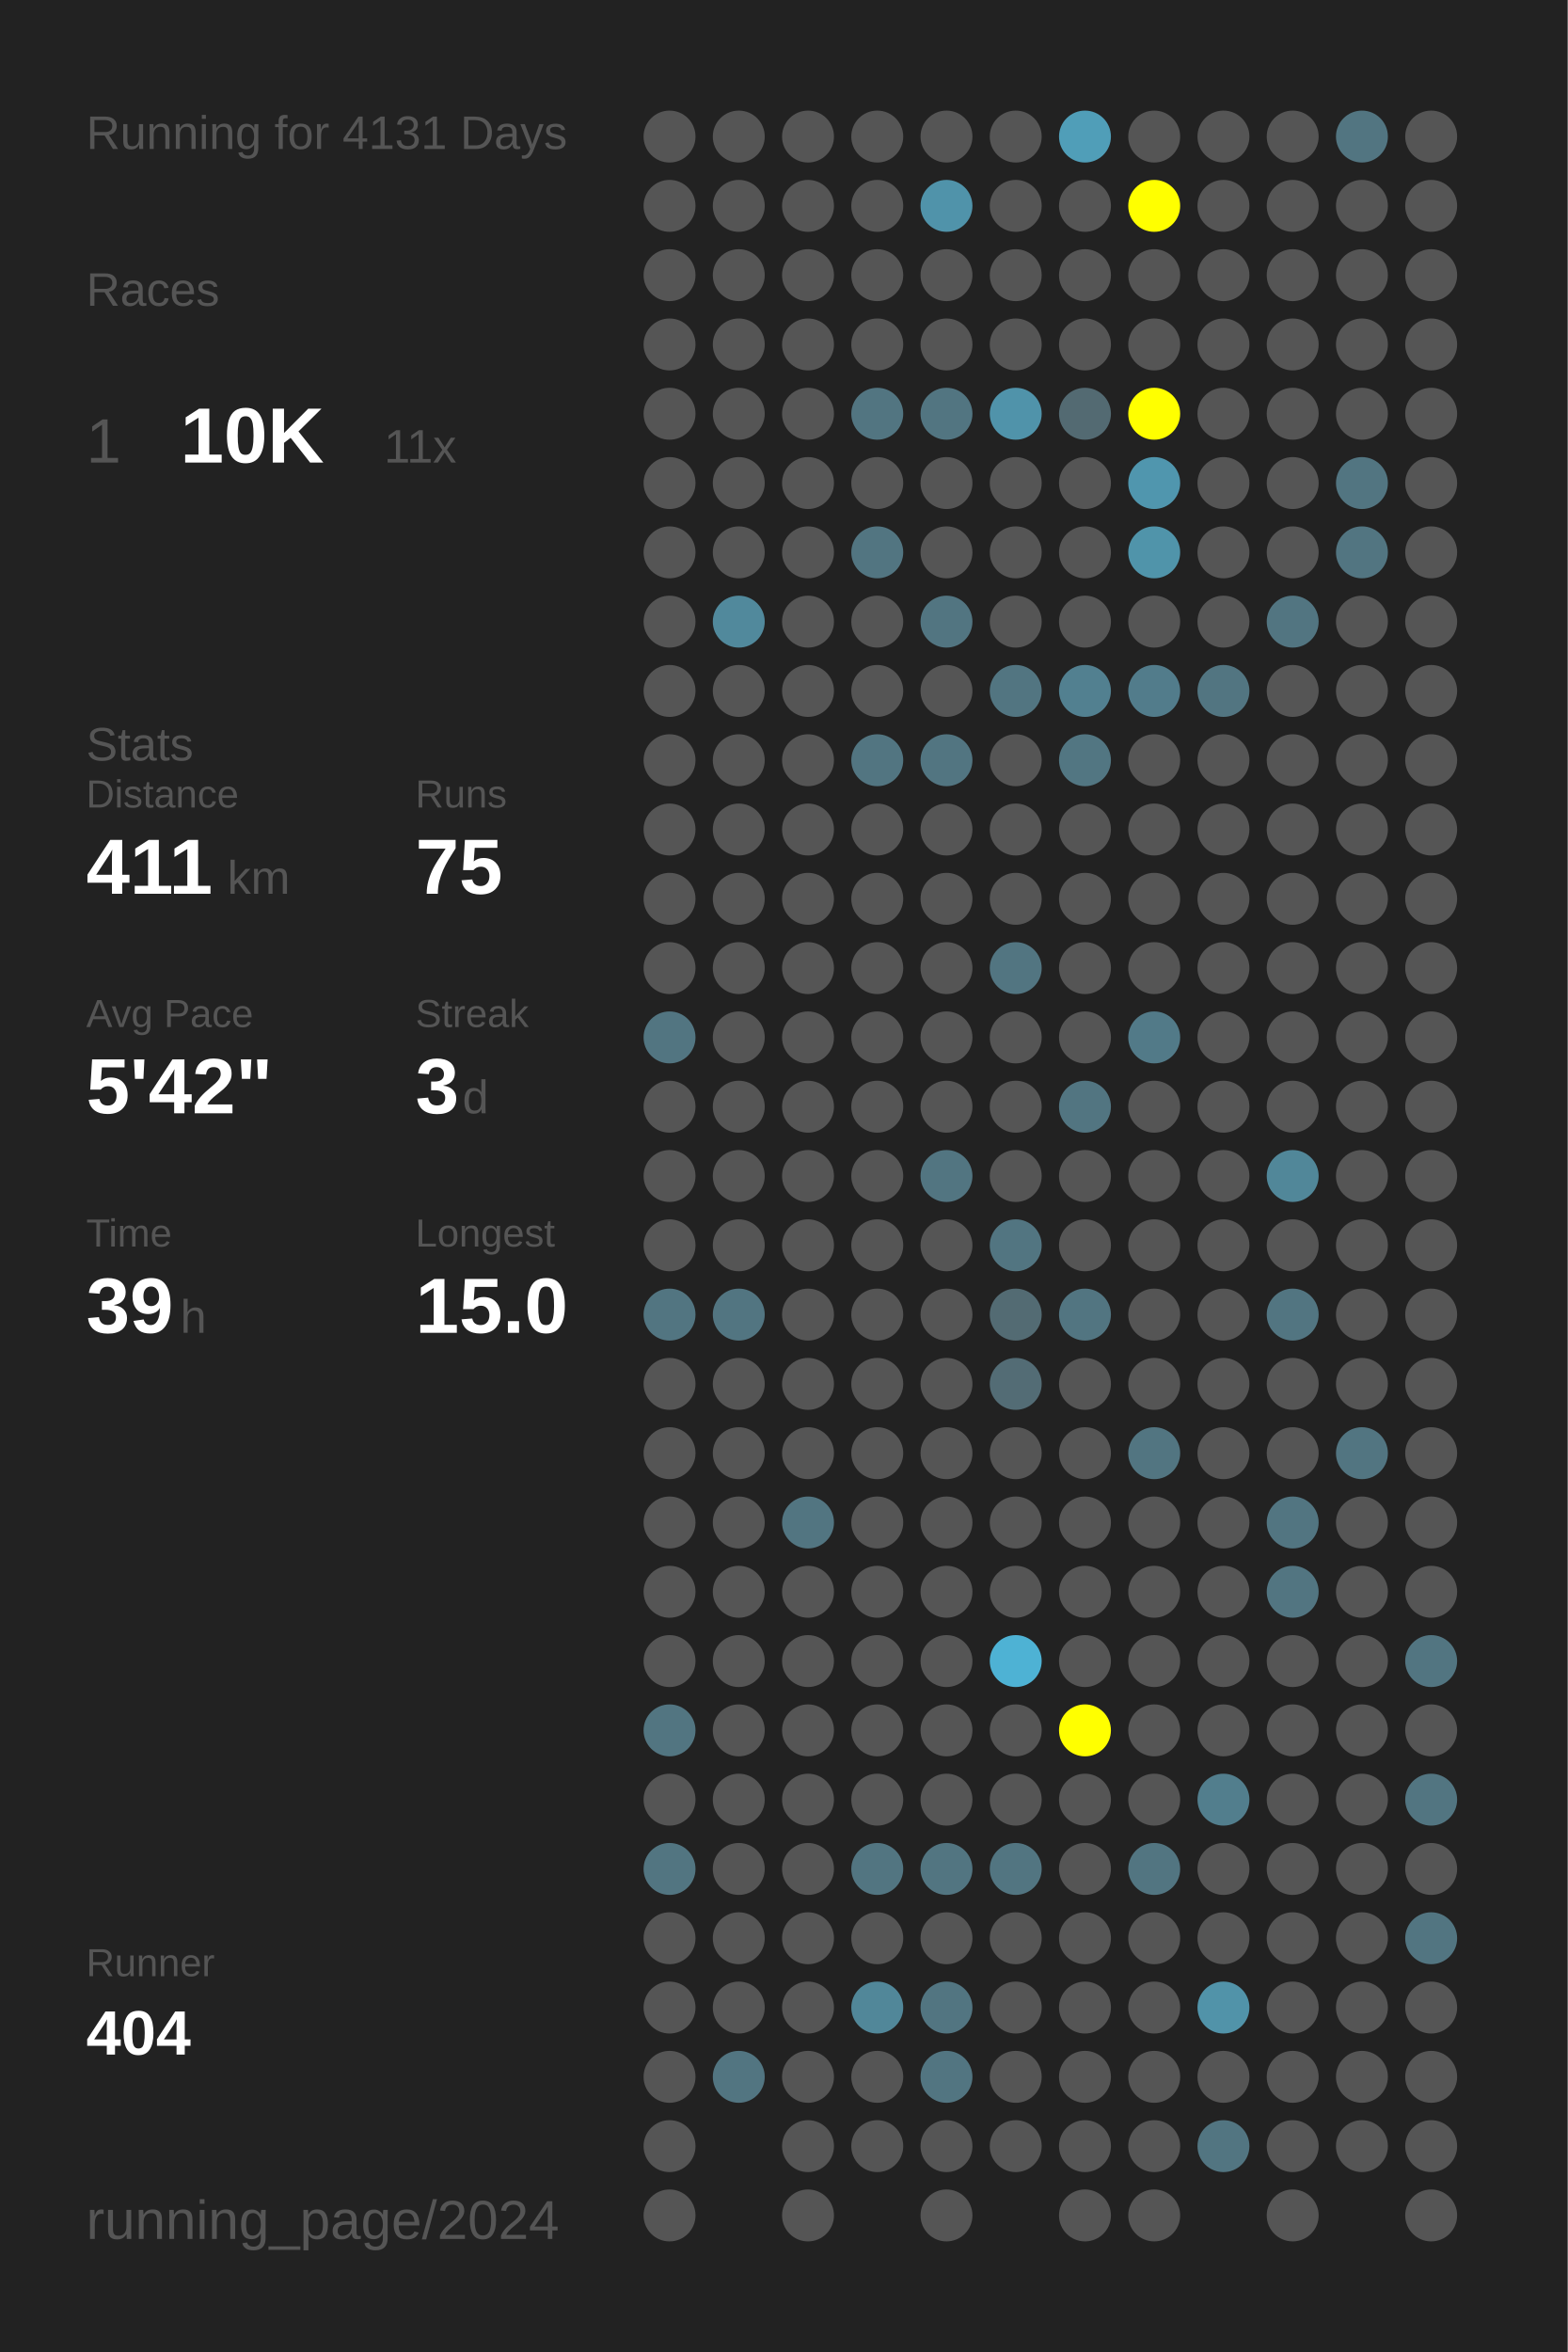
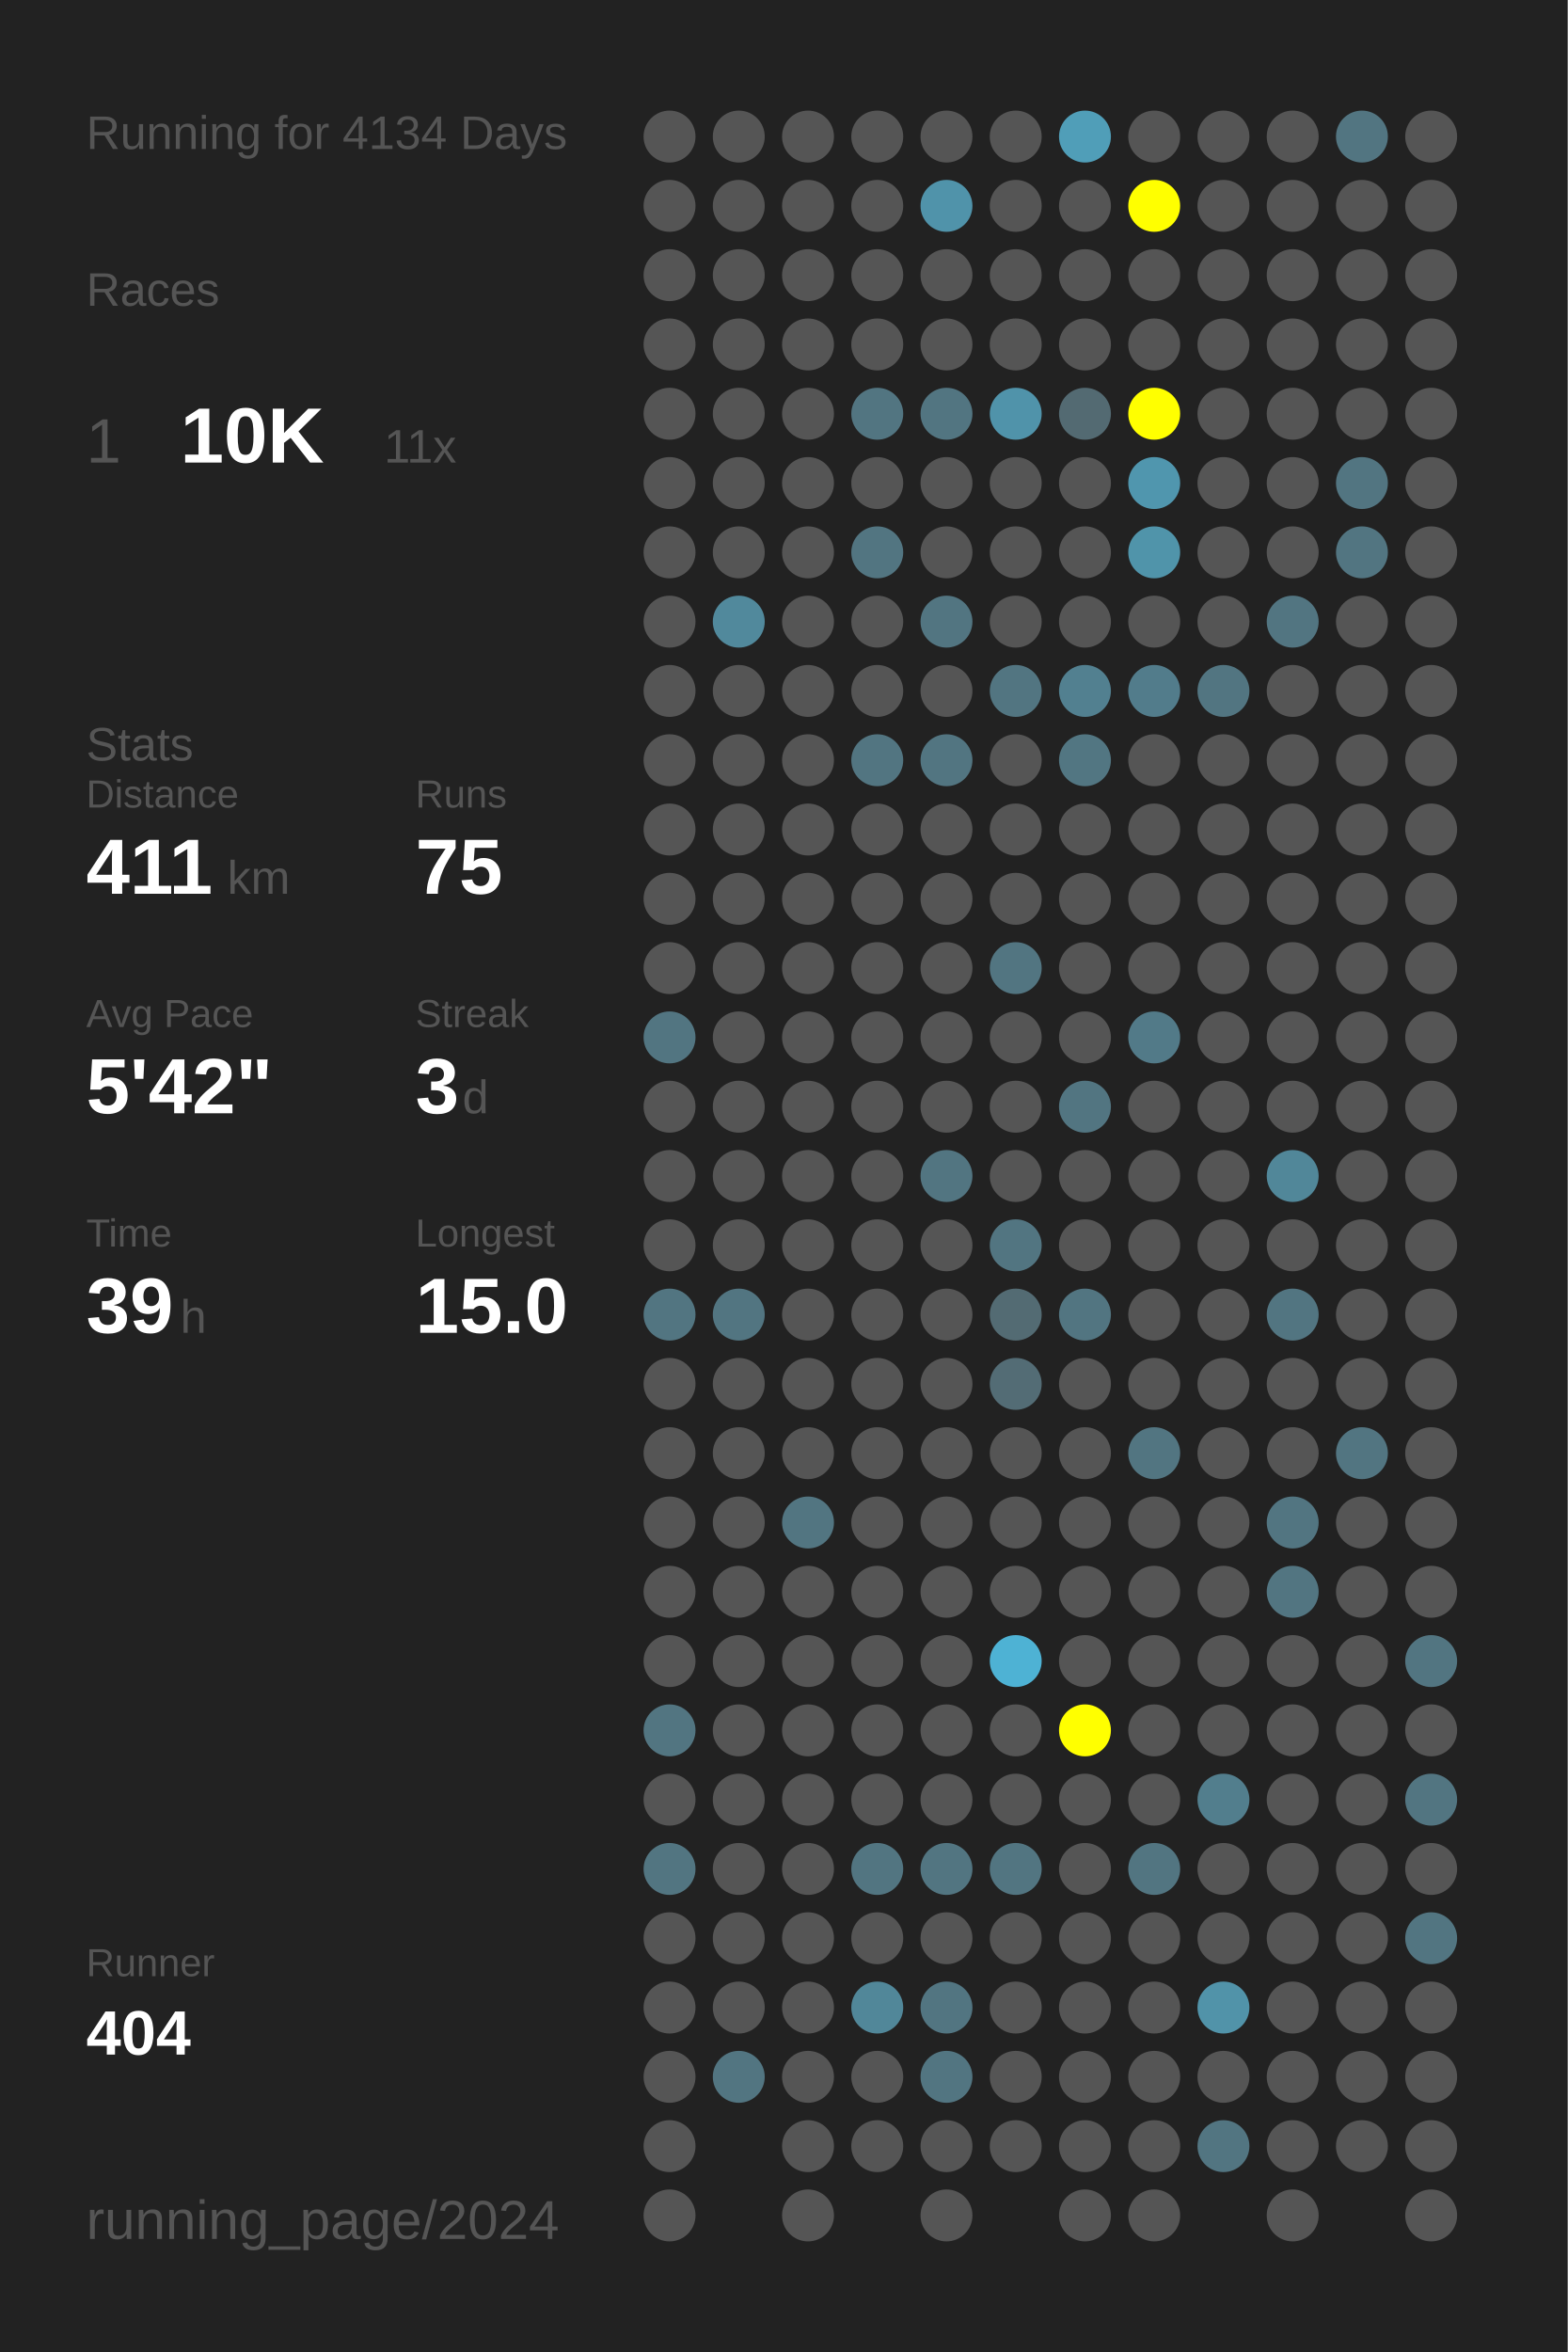
<svg xmlns="http://www.w3.org/2000/svg" baseProfile="full" height="300mm" version="1.1" viewBox="0,0,200,300" width="200mm">
  <defs />
  <rect fill="#222222" height="300" width="200" x="0" y="0" />
-   <text fill="#555555" style="font-size:6px; font-family:Arial;" x="11" y="19">Running for 4131 Days</text>
+   <text fill="#555555" style="font-size:6px; font-family:Arial;" x="11" y="19">Running for 4134 Days</text>
  <text fill="#555555" style="font-size:6px; font-family:Arial;" x="11" y="39">Races</text>
  <text fill="#555555" style="font-size:8px; font-family:Arial;" x="11" y="59">1</text>
  <text fill="#FFFFFF" style="font-size:10px; font-family:Arial; font-weight:bold;" x="23" y="59">10K</text>
  <text fill="#555555" style="font-size:6px; font-family:Arial;" x="49" y="59">11x</text>
  <text fill="#555555" style="font-size:6px; font-family:Arial;" x="11" y="97">Stats</text>
  <text fill="#555555" style="font-size:5px; font-family:Arial;" x="11" y="103">Distance</text>
  <text fill="#FFFFFF" style="font-size:10px; font-family:Arial; font-weight:bold;" x="11" y="114">411</text>
  <text fill="#555555" style="font-size:6px; font-family:Arial;" x="29" y="114">km</text>
  <text fill="#555555" style="font-size:5px; font-family:Arial;" x="53" y="103">Runs</text>
  <text fill="#FFFFFF" style="font-size:10px; font-family:Arial; font-weight:bold;" x="53" y="114">75</text>
  <text fill="#555555" style="font-size:5px; font-family:Arial;" x="11" y="131">Avg Pace</text>
  <text fill="#FFFFFF" style="font-size:10px; font-family:Arial; font-weight:bold;" x="11" y="142">5'42"</text>
  <text fill="#555555" style="font-size:5px; font-family:Arial;" x="53" y="131">Streak</text>
  <text fill="#FFFFFF" style="font-size:10px; font-family:Arial; font-weight:bold;" x="53" y="142">3</text>
  <text fill="#555555" style="font-size:6px; font-family:Arial;" x="59" y="142">d</text>
  <text fill="#555555" style="font-size:5px; font-family:Arial;" x="11" y="159">Time</text>
  <text fill="#FFFFFF" style="font-size:10px; font-family:Arial; font-weight:bold;" x="11" y="170">39</text>
  <text fill="#555555" style="font-size:6px; font-family:Arial;" x="23" y="170">h</text>
  <text fill="#555555" style="font-size:5px; font-family:Arial;" x="53" y="159">Longest</text>
  <text fill="#FFFFFF" style="font-size:10px; font-family:Arial; font-weight:bold;" x="53" y="170">15.0</text>
  <text fill="#555555" style="font-size:5px; font-family:Arial;" x="11" y="252.065">Runner</text>
  <text fill="#FFFFFF" style="font-size:8px; font-family:Arial; font-weight:bold;" x="11" y="262.065">404</text>
  <text fill="#555555" style="font-size:7px; font-family:Arial;" x="11" y="285.581">running_page/2024</text>
  <circle cx="85.417" cy="17.419" fill="#555555" r="3.312" />
  <circle cx="85.417" cy="26.258" fill="#555555" r="3.312" />
  <circle cx="85.417" cy="35.097" fill="#555555" r="3.312" />
  <circle cx="85.417" cy="43.935" fill="#555555" r="3.312" />
  <circle cx="85.417" cy="52.774" fill="#555555" r="3.312" />
  <circle cx="85.417" cy="61.613" fill="#555555" r="3.312" />
  <circle cx="85.417" cy="70.452" fill="#555555" r="3.312" />
  <circle cx="85.417" cy="79.29" fill="#555555" r="3.312" />
  <circle cx="85.417" cy="88.129" fill="#555555" r="3.312" />
  <circle cx="85.417" cy="96.968" fill="#555555" r="3.312" />
  <circle cx="85.417" cy="105.806" fill="#555555" r="3.312" />
  <circle cx="85.417" cy="114.645" fill="#555555" r="3.312" />
  <circle cx="85.417" cy="123.484" fill="#555555" r="3.312" />
  <circle cx="85.417" cy="132.323" fill="#527581" r="3.312" />
  <circle cx="85.417" cy="141.161" fill="#555555" r="3.312" />
  <circle cx="85.417" cy="150" fill="#555555" r="3.312" />
  <circle cx="85.417" cy="158.839" fill="#555555" r="3.312" />
  <circle cx="85.417" cy="167.677" fill="#527581" r="3.312" />
  <circle cx="85.417" cy="176.516" fill="#555555" r="3.312" />
  <circle cx="85.417" cy="185.355" fill="#555555" r="3.312" />
  <circle cx="85.417" cy="194.194" fill="#555555" r="3.312" />
  <circle cx="85.417" cy="203.032" fill="#555555" r="3.312" />
  <circle cx="85.417" cy="211.871" fill="#555555" r="3.312" />
  <circle cx="85.417" cy="220.71" fill="#527581" r="3.312" />
  <circle cx="85.417" cy="229.548" fill="#555555" r="3.312" />
  <circle cx="85.417" cy="238.387" fill="#527581" r="3.312" />
  <circle cx="85.417" cy="247.226" fill="#555555" r="3.312" />
  <circle cx="85.417" cy="256.065" fill="#555555" r="3.312" />
  <circle cx="85.417" cy="264.903" fill="#555555" r="3.312" />
  <circle cx="85.417" cy="273.742" fill="#555555" r="3.312" />
  <circle cx="85.417" cy="282.581" fill="#555555" r="3.312" />
  <circle cx="94.25" cy="17.419" fill="#555555" r="3.312" />
  <circle cx="94.25" cy="26.258" fill="#555555" r="3.312" />
  <circle cx="94.25" cy="35.097" fill="#555555" r="3.312" />
  <circle cx="94.25" cy="43.935" fill="#555555" r="3.312" />
  <circle cx="94.25" cy="52.774" fill="#555555" r="3.312" />
  <circle cx="94.25" cy="61.613" fill="#555555" r="3.312" />
  <circle cx="94.25" cy="70.452" fill="#555555" r="3.312" />
  <circle cx="94.25" cy="79.29" fill="#51899c" r="3.312" />
  <circle cx="94.25" cy="88.129" fill="#555555" r="3.312" />
  <circle cx="94.25" cy="96.968" fill="#555555" r="3.312" />
  <circle cx="94.25" cy="105.806" fill="#555555" r="3.312" />
  <circle cx="94.25" cy="114.645" fill="#555555" r="3.312" />
  <circle cx="94.25" cy="123.484" fill="#555555" r="3.312" />
  <circle cx="94.25" cy="132.323" fill="#555555" r="3.312" />
  <circle cx="94.25" cy="141.161" fill="#555555" r="3.312" />
  <circle cx="94.25" cy="150" fill="#555555" r="3.312" />
  <circle cx="94.25" cy="158.839" fill="#555555" r="3.312" />
  <circle cx="94.25" cy="167.677" fill="#527581" r="3.312" />
  <circle cx="94.25" cy="176.516" fill="#555555" r="3.312" />
  <circle cx="94.25" cy="185.355" fill="#555555" r="3.312" />
  <circle cx="94.25" cy="194.194" fill="#555555" r="3.312" />
  <circle cx="94.25" cy="203.032" fill="#555555" r="3.312" />
  <circle cx="94.25" cy="211.871" fill="#555555" r="3.312" />
  <circle cx="94.25" cy="220.71" fill="#555555" r="3.312" />
  <circle cx="94.25" cy="229.548" fill="#555555" r="3.312" />
  <circle cx="94.25" cy="238.387" fill="#555555" r="3.312" />
  <circle cx="94.25" cy="247.226" fill="#555555" r="3.312" />
  <circle cx="94.25" cy="256.065" fill="#555555" r="3.312" />
  <circle cx="94.25" cy="264.903" fill="#527581" r="3.312" />
  <circle cx="103.083" cy="17.419" fill="#555555" r="3.312" />
  <circle cx="103.083" cy="26.258" fill="#555555" r="3.312" />
  <circle cx="103.083" cy="35.097" fill="#555555" r="3.312" />
  <circle cx="103.083" cy="43.935" fill="#555555" r="3.312" />
  <circle cx="103.083" cy="52.774" fill="#555555" r="3.312" />
  <circle cx="103.083" cy="61.613" fill="#555555" r="3.312" />
  <circle cx="103.083" cy="70.452" fill="#555555" r="3.312" />
  <circle cx="103.083" cy="79.29" fill="#555555" r="3.312" />
  <circle cx="103.083" cy="88.129" fill="#555555" r="3.312" />
  <circle cx="103.083" cy="96.968" fill="#555555" r="3.312" />
  <circle cx="103.083" cy="105.806" fill="#555555" r="3.312" />
  <circle cx="103.083" cy="114.645" fill="#555555" r="3.312" />
  <circle cx="103.083" cy="123.484" fill="#555555" r="3.312" />
  <circle cx="103.083" cy="132.323" fill="#555555" r="3.312" />
  <circle cx="103.083" cy="141.161" fill="#555555" r="3.312" />
  <circle cx="103.083" cy="150" fill="#555555" r="3.312" />
  <circle cx="103.083" cy="158.839" fill="#555555" r="3.312" />
  <circle cx="103.083" cy="167.677" fill="#555555" r="3.312" />
  <circle cx="103.083" cy="176.516" fill="#555555" r="3.312" />
  <circle cx="103.083" cy="185.355" fill="#555555" r="3.312" />
  <circle cx="103.083" cy="194.194" fill="#527581" r="3.312" />
  <circle cx="103.083" cy="203.032" fill="#555555" r="3.312" />
  <circle cx="103.083" cy="211.871" fill="#555555" r="3.312" />
  <circle cx="103.083" cy="220.71" fill="#555555" r="3.312" />
  <circle cx="103.083" cy="229.548" fill="#555555" r="3.312" />
  <circle cx="103.083" cy="238.387" fill="#555555" r="3.312" />
  <circle cx="103.083" cy="247.226" fill="#555555" r="3.312" />
  <circle cx="103.083" cy="256.065" fill="#555555" r="3.312" />
  <circle cx="103.083" cy="264.903" fill="#555555" r="3.312" />
  <circle cx="103.083" cy="273.742" fill="#555555" r="3.312" />
  <circle cx="103.083" cy="282.581" fill="#555555" r="3.312" />
  <circle cx="111.917" cy="17.419" fill="#555555" r="3.312" />
  <circle cx="111.917" cy="26.258" fill="#555555" r="3.312" />
  <circle cx="111.917" cy="35.097" fill="#555555" r="3.312" />
  <circle cx="111.917" cy="43.935" fill="#555555" r="3.312" />
  <circle cx="111.917" cy="52.774" fill="#527581" r="3.312" />
  <circle cx="111.917" cy="61.613" fill="#555555" r="3.312" />
  <circle cx="111.917" cy="70.452" fill="#527581" r="3.312" />
  <circle cx="111.917" cy="79.29" fill="#555555" r="3.312" />
  <circle cx="111.917" cy="88.129" fill="#555555" r="3.312" />
  <circle cx="111.917" cy="96.968" fill="#527581" r="3.312" />
  <circle cx="111.917" cy="105.806" fill="#555555" r="3.312" />
  <circle cx="111.917" cy="114.645" fill="#555555" r="3.312" />
  <circle cx="111.917" cy="123.484" fill="#555555" r="3.312" />
  <circle cx="111.917" cy="132.323" fill="#555555" r="3.312" />
  <circle cx="111.917" cy="141.161" fill="#555555" r="3.312" />
  <circle cx="111.917" cy="150" fill="#555555" r="3.312" />
  <circle cx="111.917" cy="158.839" fill="#555555" r="3.312" />
  <circle cx="111.917" cy="167.677" fill="#555555" r="3.312" />
  <circle cx="111.917" cy="176.516" fill="#555555" r="3.312" />
  <circle cx="111.917" cy="185.355" fill="#555555" r="3.312" />
  <circle cx="111.917" cy="194.194" fill="#555555" r="3.312" />
  <circle cx="111.917" cy="203.032" fill="#555555" r="3.312" />
  <circle cx="111.917" cy="211.871" fill="#555555" r="3.312" />
  <circle cx="111.917" cy="220.71" fill="#555555" r="3.312" />
  <circle cx="111.917" cy="229.548" fill="#555555" r="3.312" />
  <circle cx="111.917" cy="238.387" fill="#527581" r="3.312" />
  <circle cx="111.917" cy="247.226" fill="#555555" r="3.312" />
  <circle cx="111.917" cy="256.065" fill="#518799" r="3.312" />
  <circle cx="111.917" cy="264.903" fill="#555555" r="3.312" />
  <circle cx="111.917" cy="273.742" fill="#555555" r="3.312" />
  <circle cx="120.75" cy="17.419" fill="#555555" r="3.312" />
  <circle cx="120.75" cy="26.258" fill="#5093aa" r="3.312" />
  <circle cx="120.75" cy="35.097" fill="#555555" r="3.312" />
  <circle cx="120.75" cy="43.935" fill="#555555" r="3.312" />
  <circle cx="120.75" cy="52.774" fill="#527581" r="3.312" />
  <circle cx="120.75" cy="61.613" fill="#555555" r="3.312" />
  <circle cx="120.75" cy="70.452" fill="#555555" r="3.312" />
  <circle cx="120.75" cy="79.29" fill="#527581" r="3.312" />
  <circle cx="120.75" cy="88.129" fill="#555555" r="3.312" />
  <circle cx="120.75" cy="96.968" fill="#527581" r="3.312" />
  <circle cx="120.75" cy="105.806" fill="#555555" r="3.312" />
  <circle cx="120.75" cy="114.645" fill="#555555" r="3.312" />
  <circle cx="120.75" cy="123.484" fill="#555555" r="3.312" />
  <circle cx="120.75" cy="132.323" fill="#555555" r="3.312" />
  <circle cx="120.75" cy="141.161" fill="#555555" r="3.312" />
  <circle cx="120.75" cy="150" fill="#527581" r="3.312" />
  <circle cx="120.75" cy="158.839" fill="#555555" r="3.312" />
  <circle cx="120.75" cy="167.677" fill="#555555" r="3.312" />
  <circle cx="120.75" cy="176.516" fill="#555555" r="3.312" />
  <circle cx="120.75" cy="185.355" fill="#555555" r="3.312" />
  <circle cx="120.75" cy="194.194" fill="#555555" r="3.312" />
  <circle cx="120.75" cy="203.032" fill="#555555" r="3.312" />
  <circle cx="120.75" cy="211.871" fill="#555555" r="3.312" />
  <circle cx="120.75" cy="220.71" fill="#555555" r="3.312" />
  <circle cx="120.75" cy="229.548" fill="#555555" r="3.312" />
  <circle cx="120.75" cy="238.387" fill="#527581" r="3.312" />
  <circle cx="120.75" cy="247.226" fill="#555555" r="3.312" />
  <circle cx="120.75" cy="256.065" fill="#527581" r="3.312" />
  <circle cx="120.75" cy="264.903" fill="#527581" r="3.312" />
  <circle cx="120.75" cy="273.742" fill="#555555" r="3.312" />
  <circle cx="120.75" cy="282.581" fill="#555555" r="3.312" />
  <circle cx="129.583" cy="17.419" fill="#555555" r="3.312" />
  <circle cx="129.583" cy="26.258" fill="#555555" r="3.312" />
  <circle cx="129.583" cy="35.097" fill="#555555" r="3.312" />
  <circle cx="129.583" cy="43.935" fill="#555555" r="3.312" />
  <circle cx="129.583" cy="52.774" fill="#5093aa" r="3.312" />
  <circle cx="129.583" cy="61.613" fill="#555555" r="3.312" />
  <circle cx="129.583" cy="70.452" fill="#555555" r="3.312" />
  <circle cx="129.583" cy="79.29" fill="#555555" r="3.312" />
  <circle cx="129.583" cy="88.129" fill="#527581" r="3.312" />
  <circle cx="129.583" cy="96.968" fill="#555555" r="3.312" />
  <circle cx="129.583" cy="105.806" fill="#555555" r="3.312" />
  <circle cx="129.583" cy="114.645" fill="#555555" r="3.312" />
  <circle cx="129.583" cy="123.484" fill="#527581" r="3.312" />
  <circle cx="129.583" cy="132.323" fill="#555555" r="3.312" />
  <circle cx="129.583" cy="141.161" fill="#555555" r="3.312" />
  <circle cx="129.583" cy="150" fill="#555555" r="3.312" />
  <circle cx="129.583" cy="158.839" fill="#527581" r="3.312" />
  <circle cx="129.583" cy="167.677" fill="#536b73" r="3.312" />
  <circle cx="129.583" cy="176.516" fill="#536c75" r="3.312" />
  <circle cx="129.583" cy="185.355" fill="#555555" r="3.312" />
  <circle cx="129.583" cy="194.194" fill="#555555" r="3.312" />
  <circle cx="129.583" cy="203.032" fill="#555555" r="3.312" />
  <circle cx="129.583" cy="211.871" fill="#4eb2d4" r="3.312" />
  <circle cx="129.583" cy="220.71" fill="#555555" r="3.312" />
  <circle cx="129.583" cy="229.548" fill="#555555" r="3.312" />
  <circle cx="129.583" cy="238.387" fill="#527581" r="3.312" />
  <circle cx="129.583" cy="247.226" fill="#555555" r="3.312" />
  <circle cx="129.583" cy="256.065" fill="#555555" r="3.312" />
  <circle cx="129.583" cy="264.903" fill="#555555" r="3.312" />
  <circle cx="129.583" cy="273.742" fill="#555555" r="3.312" />
  <circle cx="138.417" cy="17.419" fill="#509eb8" r="3.312" />
  <circle cx="138.417" cy="26.258" fill="#555555" r="3.312" />
  <circle cx="138.417" cy="35.097" fill="#555555" r="3.312" />
  <circle cx="138.417" cy="43.935" fill="#555555" r="3.312" />
  <circle cx="138.417" cy="52.774" fill="#536a72" r="3.312" />
  <circle cx="138.417" cy="61.613" fill="#555555" r="3.312" />
  <circle cx="138.417" cy="70.452" fill="#555555" r="3.312" />
  <circle cx="138.417" cy="79.29" fill="#555555" r="3.312" />
  <circle cx="138.417" cy="88.129" fill="#528090" r="3.312" />
  <circle cx="138.417" cy="96.968" fill="#527682" r="3.312" />
  <circle cx="138.417" cy="105.806" fill="#555555" r="3.312" />
  <circle cx="138.417" cy="114.645" fill="#555555" r="3.312" />
  <circle cx="138.417" cy="123.484" fill="#555555" r="3.312" />
  <circle cx="138.417" cy="132.323" fill="#555555" r="3.312" />
  <circle cx="138.417" cy="141.161" fill="#527581" r="3.312" />
  <circle cx="138.417" cy="150" fill="#555555" r="3.312" />
  <circle cx="138.417" cy="158.839" fill="#555555" r="3.312" />
  <circle cx="138.417" cy="167.677" fill="#527581" r="3.312" />
  <circle cx="138.417" cy="176.516" fill="#555555" r="3.312" />
  <circle cx="138.417" cy="185.355" fill="#555555" r="3.312" />
  <circle cx="138.417" cy="194.194" fill="#555555" r="3.312" />
  <circle cx="138.417" cy="203.032" fill="#555555" r="3.312" />
  <circle cx="138.417" cy="211.871" fill="#555555" r="3.312" />
  <circle cx="138.417" cy="220.71" fill="#FFFF00" r="3.312" />
  <circle cx="138.417" cy="229.548" fill="#555555" r="3.312" />
  <circle cx="138.417" cy="238.387" fill="#555555" r="3.312" />
  <circle cx="138.417" cy="247.226" fill="#555555" r="3.312" />
  <circle cx="138.417" cy="256.065" fill="#555555" r="3.312" />
  <circle cx="138.417" cy="264.903" fill="#555555" r="3.312" />
  <circle cx="138.417" cy="273.742" fill="#555555" r="3.312" />
  <circle cx="138.417" cy="282.581" fill="#555555" r="3.312" />
  <circle cx="147.25" cy="17.419" fill="#555555" r="3.312" />
  <circle cx="147.25" cy="26.258" fill="#FFFF00" r="3.312" />
  <circle cx="147.25" cy="35.097" fill="#555555" r="3.312" />
  <circle cx="147.25" cy="43.935" fill="#555555" r="3.312" />
  <circle cx="147.25" cy="52.774" fill="#FFFF00" r="3.312" />
  <circle cx="147.25" cy="61.613" fill="#5096ae" r="3.312" />
  <circle cx="147.25" cy="70.452" fill="#5094aa" r="3.312" />
  <circle cx="147.25" cy="79.29" fill="#555555" r="3.312" />
  <circle cx="147.25" cy="88.129" fill="#527c8b" r="3.312" />
  <circle cx="147.25" cy="96.968" fill="#555555" r="3.312" />
  <circle cx="147.25" cy="105.806" fill="#555555" r="3.312" />
  <circle cx="147.25" cy="114.645" fill="#555555" r="3.312" />
  <circle cx="147.25" cy="123.484" fill="#555555" r="3.312" />
  <circle cx="147.25" cy="132.323" fill="#527a88" r="3.312" />
  <circle cx="147.25" cy="141.161" fill="#555555" r="3.312" />
  <circle cx="147.25" cy="150" fill="#555555" r="3.312" />
  <circle cx="147.25" cy="158.839" fill="#555555" r="3.312" />
  <circle cx="147.25" cy="167.677" fill="#555555" r="3.312" />
  <circle cx="147.25" cy="176.516" fill="#555555" r="3.312" />
  <circle cx="147.25" cy="185.355" fill="#527581" r="3.312" />
  <circle cx="147.25" cy="194.194" fill="#555555" r="3.312" />
  <circle cx="147.25" cy="203.032" fill="#555555" r="3.312" />
  <circle cx="147.25" cy="211.871" fill="#555555" r="3.312" />
  <circle cx="147.25" cy="220.71" fill="#555555" r="3.312" />
  <circle cx="147.25" cy="229.548" fill="#555555" r="3.312" />
  <circle cx="147.25" cy="238.387" fill="#527581" r="3.312" />
  <circle cx="147.25" cy="247.226" fill="#555555" r="3.312" />
  <circle cx="147.25" cy="256.065" fill="#555555" r="3.312" />
  <circle cx="147.25" cy="264.903" fill="#555555" r="3.312" />
  <circle cx="147.25" cy="273.742" fill="#555555" r="3.312" />
  <circle cx="147.25" cy="282.581" fill="#555555" r="3.312" />
  <circle cx="156.083" cy="17.419" fill="#555555" r="3.312" />
  <circle cx="156.083" cy="26.258" fill="#555555" r="3.312" />
  <circle cx="156.083" cy="35.097" fill="#555555" r="3.312" />
  <circle cx="156.083" cy="43.935" fill="#555555" r="3.312" />
  <circle cx="156.083" cy="52.774" fill="#555555" r="3.312" />
  <circle cx="156.083" cy="61.613" fill="#555555" r="3.312" />
  <circle cx="156.083" cy="70.452" fill="#555555" r="3.312" />
  <circle cx="156.083" cy="79.29" fill="#555555" r="3.312" />
  <circle cx="156.083" cy="88.129" fill="#527581" r="3.312" />
  <circle cx="156.083" cy="96.968" fill="#555555" r="3.312" />
  <circle cx="156.083" cy="105.806" fill="#555555" r="3.312" />
  <circle cx="156.083" cy="114.645" fill="#555555" r="3.312" />
  <circle cx="156.083" cy="123.484" fill="#555555" r="3.312" />
  <circle cx="156.083" cy="132.323" fill="#555555" r="3.312" />
  <circle cx="156.083" cy="141.161" fill="#555555" r="3.312" />
  <circle cx="156.083" cy="150" fill="#555555" r="3.312" />
  <circle cx="156.083" cy="158.839" fill="#555555" r="3.312" />
  <circle cx="156.083" cy="167.677" fill="#555555" r="3.312" />
  <circle cx="156.083" cy="176.516" fill="#555555" r="3.312" />
  <circle cx="156.083" cy="185.355" fill="#555555" r="3.312" />
  <circle cx="156.083" cy="194.194" fill="#555555" r="3.312" />
  <circle cx="156.083" cy="203.032" fill="#555555" r="3.312" />
  <circle cx="156.083" cy="211.871" fill="#555555" r="3.312" />
  <circle cx="156.083" cy="220.71" fill="#555555" r="3.312" />
  <circle cx="156.083" cy="229.548" fill="#527e8d" r="3.312" />
  <circle cx="156.083" cy="238.387" fill="#555555" r="3.312" />
  <circle cx="156.083" cy="247.226" fill="#555555" r="3.312" />
  <circle cx="156.083" cy="256.065" fill="#5193a9" r="3.312" />
  <circle cx="156.083" cy="264.903" fill="#555555" r="3.312" />
  <circle cx="156.083" cy="273.742" fill="#527581" r="3.312" />
  <circle cx="164.917" cy="17.419" fill="#555555" r="3.312" />
  <circle cx="164.917" cy="26.258" fill="#555555" r="3.312" />
  <circle cx="164.917" cy="35.097" fill="#555555" r="3.312" />
  <circle cx="164.917" cy="43.935" fill="#555555" r="3.312" />
  <circle cx="164.917" cy="52.774" fill="#555555" r="3.312" />
  <circle cx="164.917" cy="61.613" fill="#555555" r="3.312" />
  <circle cx="164.917" cy="70.452" fill="#555555" r="3.312" />
  <circle cx="164.917" cy="79.29" fill="#527581" r="3.312" />
  <circle cx="164.917" cy="88.129" fill="#555555" r="3.312" />
  <circle cx="164.917" cy="96.968" fill="#555555" r="3.312" />
  <circle cx="164.917" cy="105.806" fill="#555555" r="3.312" />
  <circle cx="164.917" cy="114.645" fill="#555555" r="3.312" />
  <circle cx="164.917" cy="123.484" fill="#555555" r="3.312" />
  <circle cx="164.917" cy="132.323" fill="#555555" r="3.312" />
  <circle cx="164.917" cy="141.161" fill="#555555" r="3.312" />
  <circle cx="164.917" cy="150" fill="#518799" r="3.312" />
  <circle cx="164.917" cy="158.839" fill="#555555" r="3.312" />
  <circle cx="164.917" cy="167.677" fill="#527581" r="3.312" />
  <circle cx="164.917" cy="176.516" fill="#555555" r="3.312" />
  <circle cx="164.917" cy="185.355" fill="#555555" r="3.312" />
  <circle cx="164.917" cy="194.194" fill="#527581" r="3.312" />
  <circle cx="164.917" cy="203.032" fill="#527581" r="3.312" />
  <circle cx="164.917" cy="211.871" fill="#555555" r="3.312" />
  <circle cx="164.917" cy="220.71" fill="#555555" r="3.312" />
  <circle cx="164.917" cy="229.548" fill="#555555" r="3.312" />
  <circle cx="164.917" cy="238.387" fill="#555555" r="3.312" />
  <circle cx="164.917" cy="247.226" fill="#555555" r="3.312" />
  <circle cx="164.917" cy="256.065" fill="#555555" r="3.312" />
  <circle cx="164.917" cy="264.903" fill="#555555" r="3.312" />
  <circle cx="164.917" cy="273.742" fill="#555555" r="3.312" />
  <circle cx="164.917" cy="282.581" fill="#555555" r="3.312" />
  <circle cx="173.75" cy="17.419" fill="#527581" r="3.312" />
  <circle cx="173.75" cy="26.258" fill="#555555" r="3.312" />
  <circle cx="173.75" cy="35.097" fill="#555555" r="3.312" />
  <circle cx="173.75" cy="43.935" fill="#555555" r="3.312" />
  <circle cx="173.75" cy="52.774" fill="#555555" r="3.312" />
  <circle cx="173.75" cy="61.613" fill="#527581" r="3.312" />
  <circle cx="173.75" cy="70.452" fill="#527581" r="3.312" />
  <circle cx="173.75" cy="79.29" fill="#555555" r="3.312" />
  <circle cx="173.75" cy="88.129" fill="#555555" r="3.312" />
  <circle cx="173.75" cy="96.968" fill="#555555" r="3.312" />
  <circle cx="173.75" cy="105.806" fill="#555555" r="3.312" />
  <circle cx="173.75" cy="114.645" fill="#555555" r="3.312" />
  <circle cx="173.75" cy="123.484" fill="#555555" r="3.312" />
  <circle cx="173.75" cy="132.323" fill="#555555" r="3.312" />
  <circle cx="173.75" cy="141.161" fill="#555555" r="3.312" />
  <circle cx="173.75" cy="150" fill="#555555" r="3.312" />
  <circle cx="173.75" cy="158.839" fill="#555555" r="3.312" />
  <circle cx="173.75" cy="167.677" fill="#555555" r="3.312" />
  <circle cx="173.75" cy="176.516" fill="#555555" r="3.312" />
  <circle cx="173.75" cy="185.355" fill="#527581" r="3.312" />
  <circle cx="173.75" cy="194.194" fill="#555555" r="3.312" />
  <circle cx="173.75" cy="203.032" fill="#555555" r="3.312" />
  <circle cx="173.75" cy="211.871" fill="#555555" r="3.312" />
  <circle cx="173.75" cy="220.71" fill="#555555" r="3.312" />
  <circle cx="173.75" cy="229.548" fill="#555555" r="3.312" />
  <circle cx="173.75" cy="238.387" fill="#555555" r="3.312" />
  <circle cx="173.75" cy="247.226" fill="#555555" r="3.312" />
  <circle cx="173.75" cy="256.065" fill="#555555" r="3.312" />
  <circle cx="173.75" cy="264.903" fill="#555555" r="3.312" />
  <circle cx="173.75" cy="273.742" fill="#555555" r="3.312" />
  <circle cx="182.583" cy="17.419" fill="#555555" r="3.312" />
  <circle cx="182.583" cy="26.258" fill="#555555" r="3.312" />
  <circle cx="182.583" cy="35.097" fill="#555555" r="3.312" />
  <circle cx="182.583" cy="43.935" fill="#555555" r="3.312" />
  <circle cx="182.583" cy="52.774" fill="#555555" r="3.312" />
  <circle cx="182.583" cy="61.613" fill="#555555" r="3.312" />
  <circle cx="182.583" cy="70.452" fill="#555555" r="3.312" />
  <circle cx="182.583" cy="79.29" fill="#555555" r="3.312" />
  <circle cx="182.583" cy="88.129" fill="#555555" r="3.312" />
  <circle cx="182.583" cy="96.968" fill="#555555" r="3.312" />
  <circle cx="182.583" cy="105.806" fill="#555555" r="3.312" />
  <circle cx="182.583" cy="114.645" fill="#555555" r="3.312" />
  <circle cx="182.583" cy="123.484" fill="#555555" r="3.312" />
  <circle cx="182.583" cy="132.323" fill="#555555" r="3.312" />
  <circle cx="182.583" cy="141.161" fill="#555555" r="3.312" />
  <circle cx="182.583" cy="150" fill="#555555" r="3.312" />
  <circle cx="182.583" cy="158.839" fill="#555555" r="3.312" />
  <circle cx="182.583" cy="167.677" fill="#555555" r="3.312" />
  <circle cx="182.583" cy="176.516" fill="#555555" r="3.312" />
  <circle cx="182.583" cy="185.355" fill="#555555" r="3.312" />
  <circle cx="182.583" cy="194.194" fill="#555555" r="3.312" />
  <circle cx="182.583" cy="203.032" fill="#555555" r="3.312" />
  <circle cx="182.583" cy="211.871" fill="#527581" r="3.312" />
  <circle cx="182.583" cy="220.71" fill="#555555" r="3.312" />
  <circle cx="182.583" cy="229.548" fill="#527581" r="3.312" />
  <circle cx="182.583" cy="238.387" fill="#555555" r="3.312" />
  <circle cx="182.583" cy="247.226" fill="#527581" r="3.312" />
  <circle cx="182.583" cy="256.065" fill="#555555" r="3.312" />
  <circle cx="182.583" cy="264.903" fill="#555555" r="3.312" />
  <circle cx="182.583" cy="273.742" fill="#555555" r="3.312" />
  <circle cx="182.583" cy="282.581" fill="#555555" r="3.312" />
</svg>
